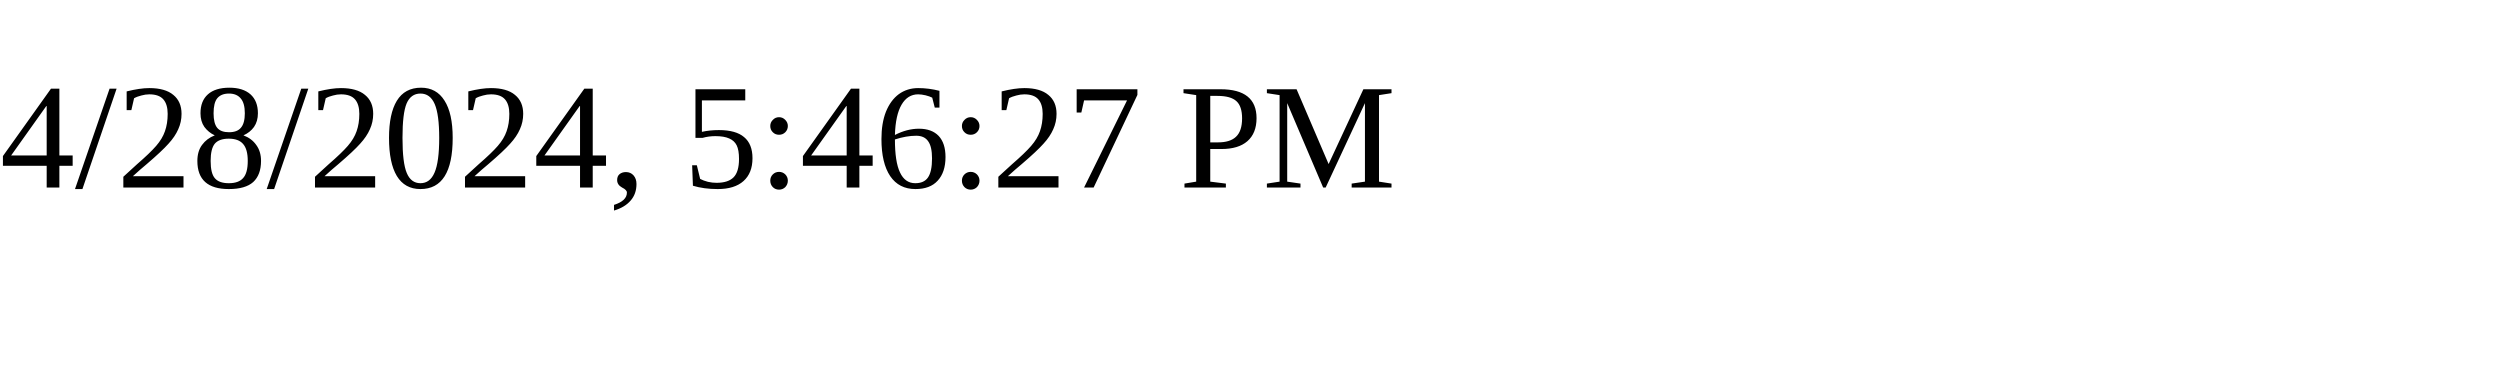
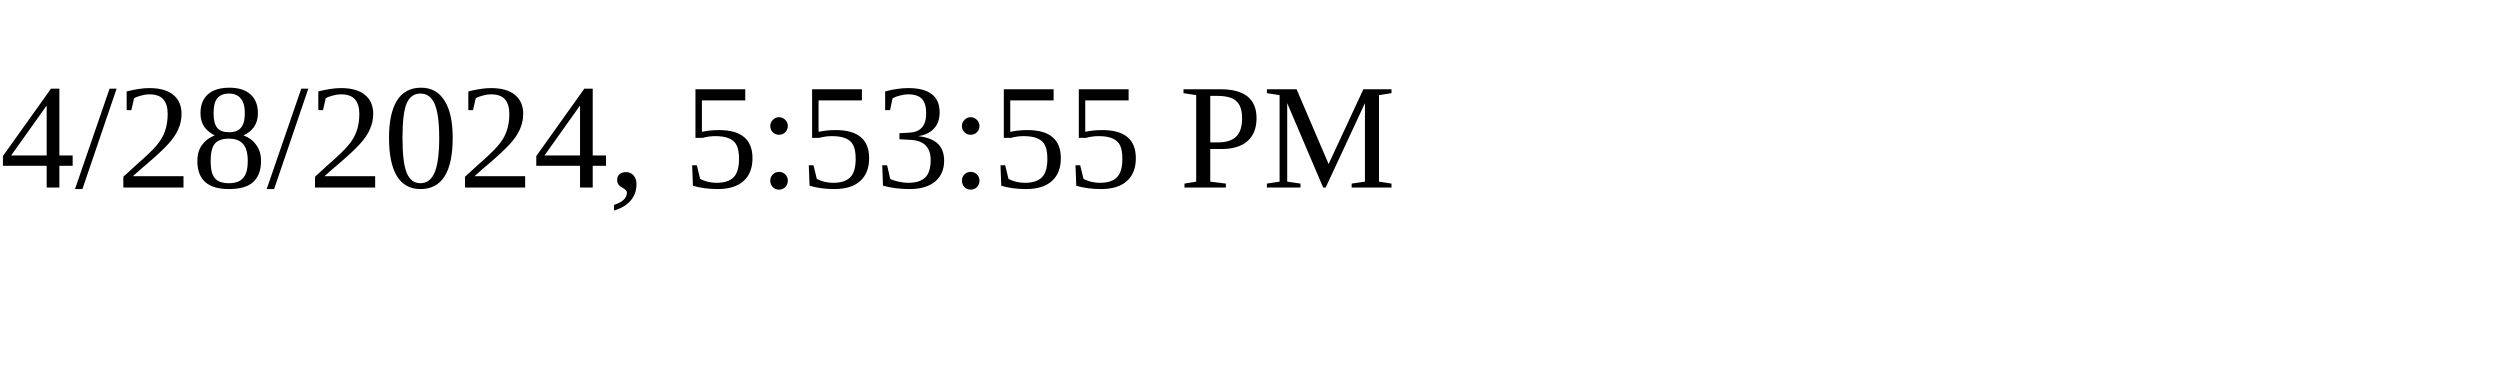
<svg xmlns="http://www.w3.org/2000/svg" height="30" width="200">
-   <text x="0" y="15">4/28/2024, 5:46:27 PM</text>
+   <text x="0" y="15">4/28/2024, 5:53:55 PM</text>
</svg>
